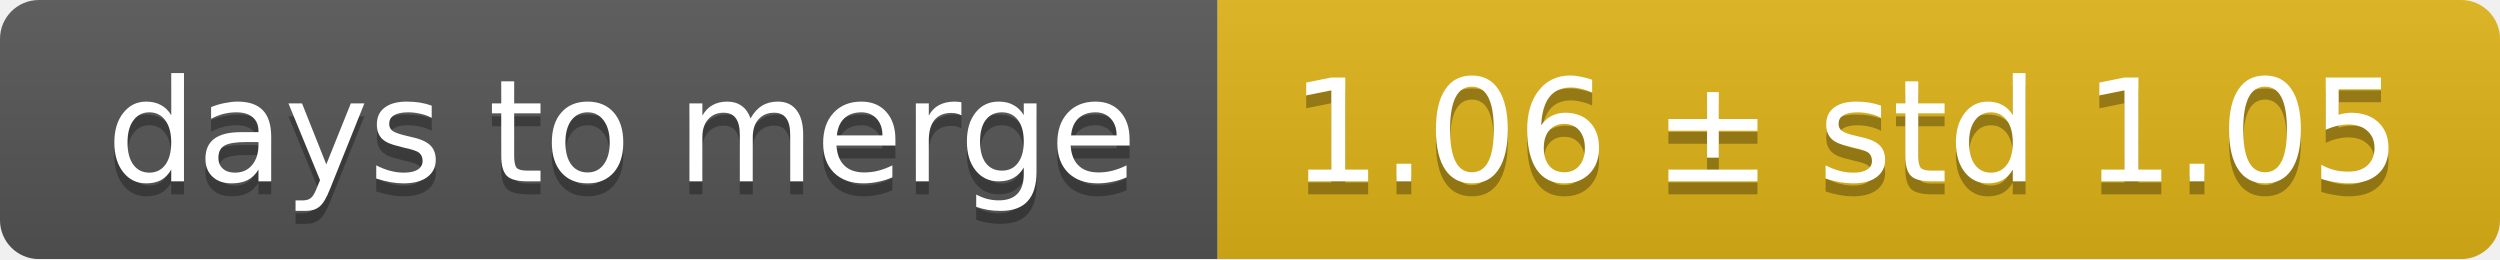
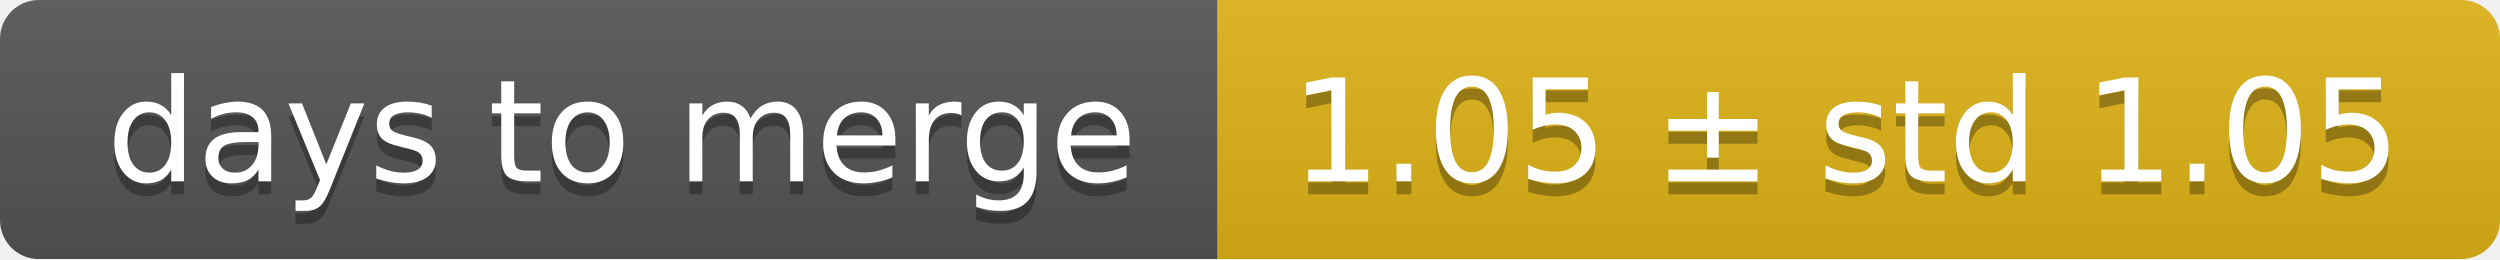
<svg xmlns="http://www.w3.org/2000/svg" width="193" height="20">
  <linearGradient id="smooth" x2="0" y2="100%">
    <stop offset="0" stop-color="#bbb" stop-opacity=".1" />
    <stop offset="1" stop-opacity=".1" />
  </linearGradient>
  <mask id="round">
    <rect width="193" height="20" rx="3" fill="#fff" />
  </mask>
  <g mask="url(#round)">
    <rect width="94" height="20" fill="#555" />
    <rect x="94" width="99" height="20" fill="#dfb317" />
    <rect width="193" height="20" fill="url(#smooth)" />
  </g>
  <g fill="#fff" text-anchor="middle" font-family="DejaVu Sans,Verdana,Geneva,sans-serif" font-size="11">
    <text x="48" y="15" fill="#010101" fill-opacity=".3">days to merge</text>
    <text x="48" y="14">days to merge</text>
-     <text x="142.5" y="15" fill="#010101" fill-opacity=".3">1.06 ± std 1.05</text>
-     <text x="142.5" y="14">1.06 ± std 1.05</text>
+     <text x="142.5" y="15" fill="#010101" fill-opacity=".3">1.05 ± std 1.05</text>
+     <text x="142.5" y="14">1.05 ± std 1.05</text>
  </g>
</svg>
